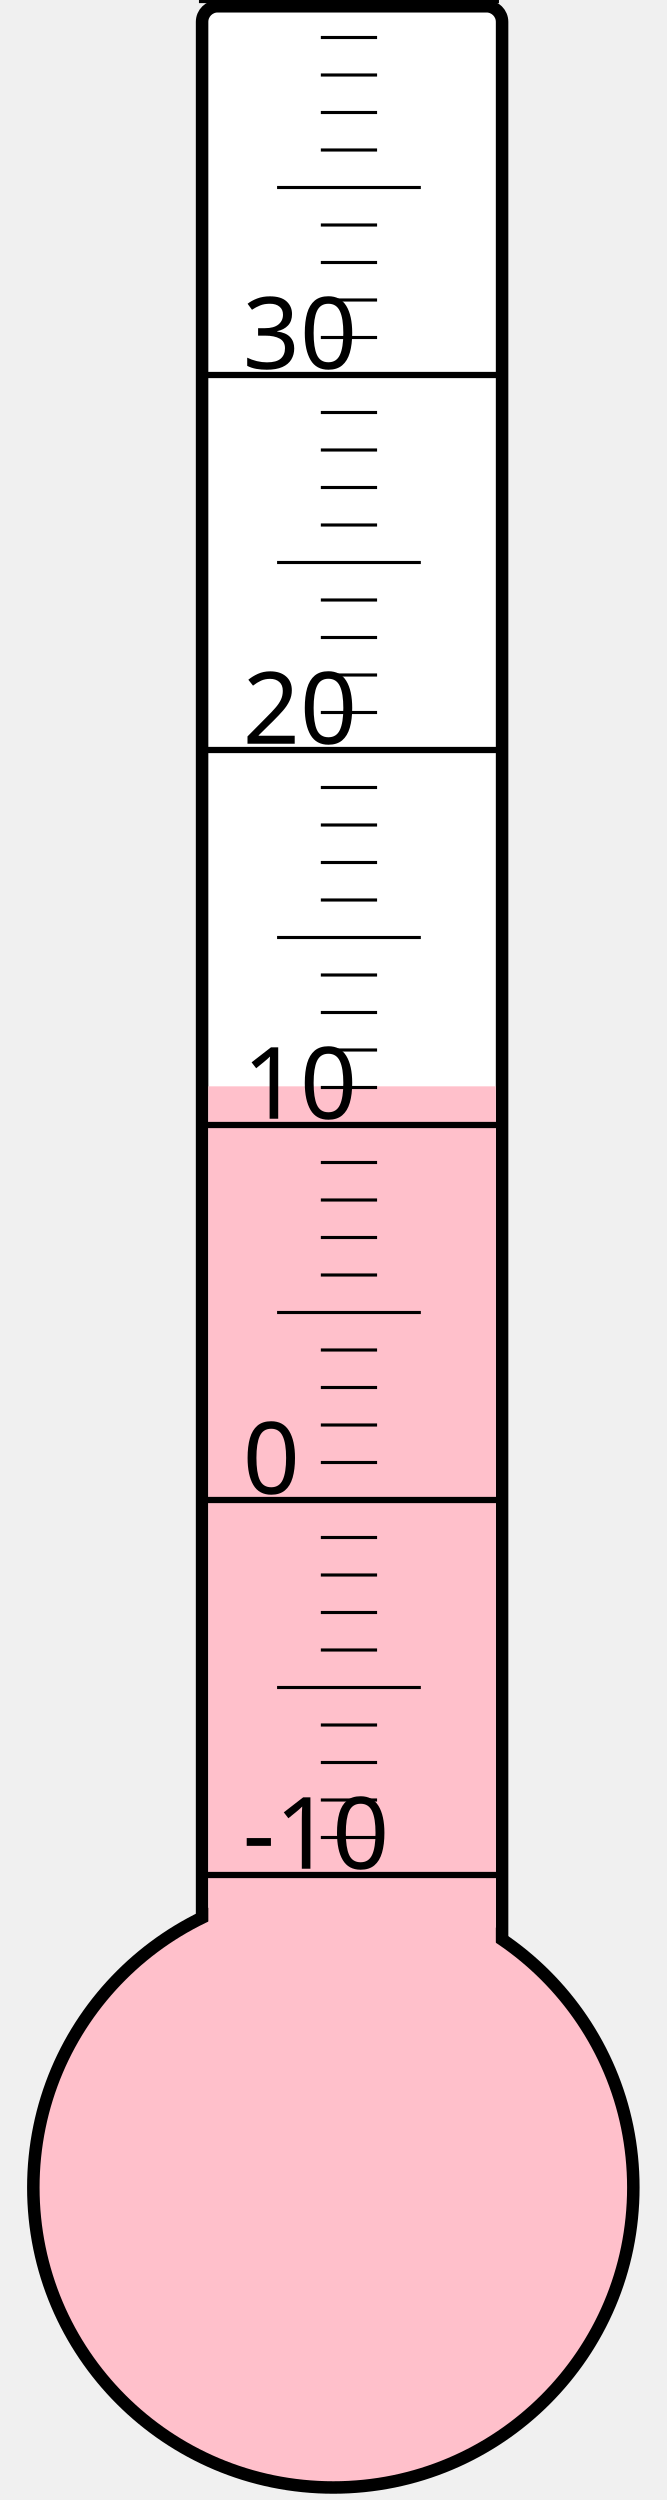
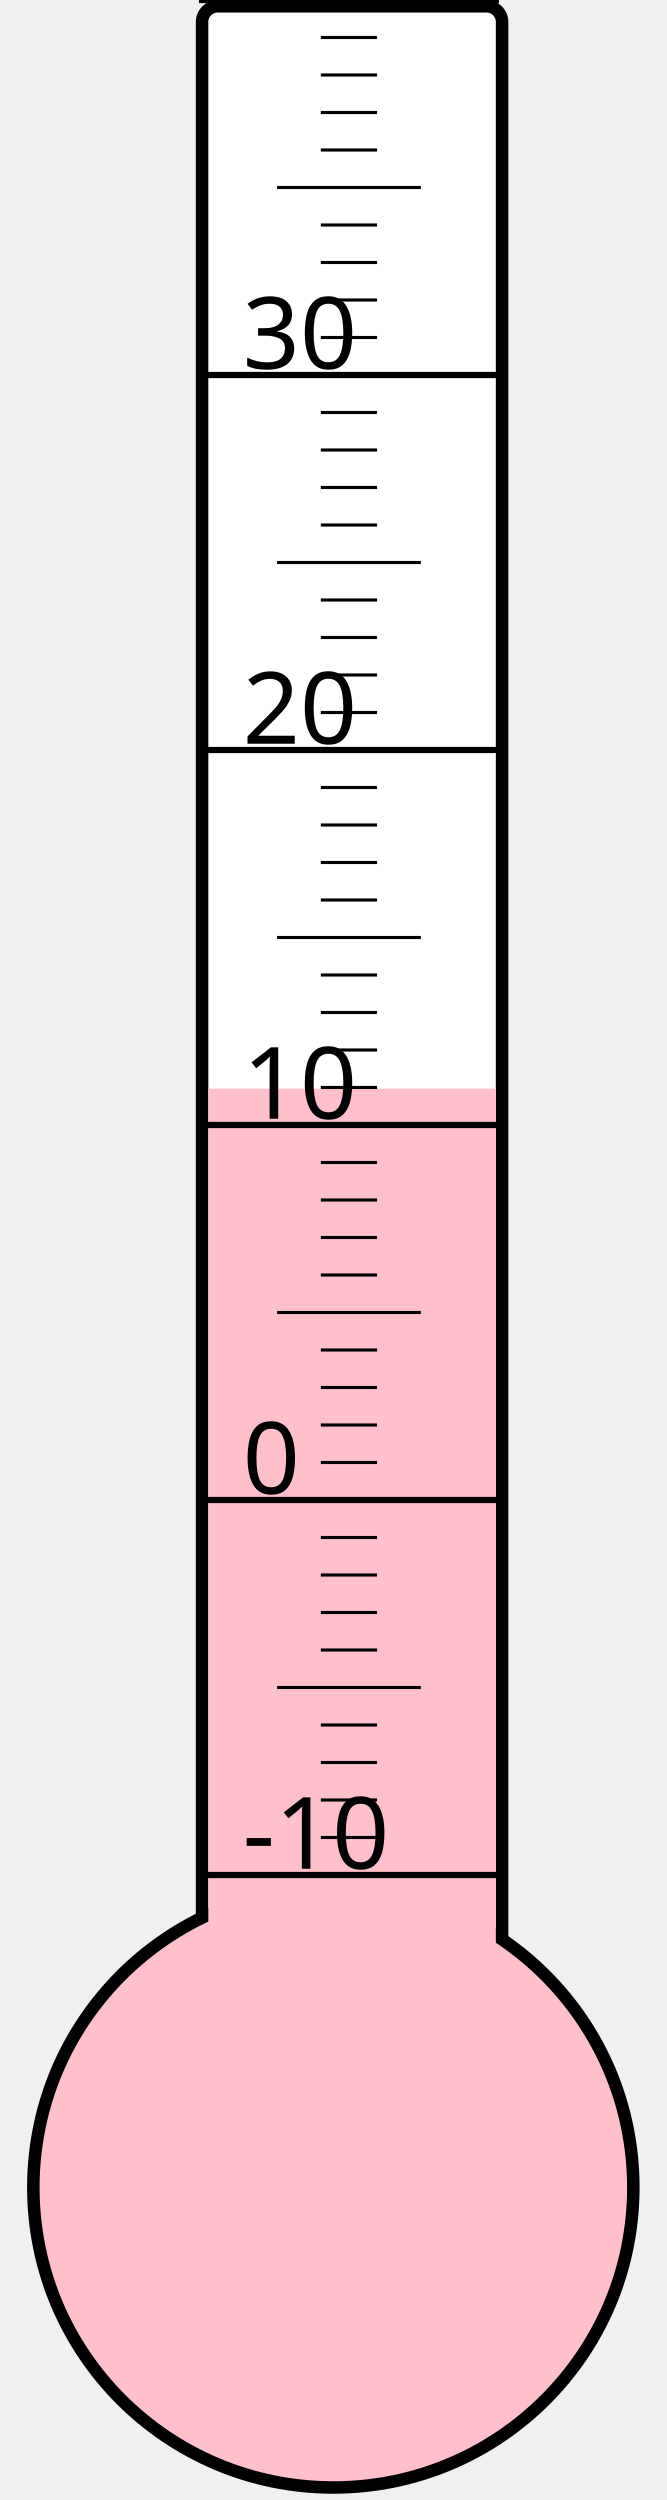
<svg xmlns="http://www.w3.org/2000/svg" width="40px" height="150px" viewBox="0 0 200 800">
  <rect width="200" height="800" x="0" y="0" style="fill: #ffffeb; fill-opacity: 0;" />
  <rect width="96" height="680" x="58" y="2" rx="5" ry="5" style="fill: white; fill-opacity: 1; stroke: black; stroke-width: 4;" />
  <circle cx="100" cy="700" r="96" style="fill: pink; stroke: black; stroke-width: 4;" />
-   <rect width="92" height="352.375" x="60" y="347.625" style="fill: pink; fill-opacity: 1; stroke-width: 0;" />
+   <rect width="92" height="351.625" x="60" y="348.375" style="fill: pink; fill-opacity: 1; stroke-width: 0;" />
  <text x="71" y="598" style="font-family: sans-serif; font-size: 24pt;">-10</text>
  <text x="71" y="478" style="font-family: sans-serif; font-size: 24pt;">0</text>
  <text x="71" y="358" style="font-family: sans-serif; font-size: 24pt;">10</text>
  <text x="71" y="238" style="font-family: sans-serif; font-size: 24pt;">20</text>
  <text x="71" y="118" style="font-family: sans-serif; font-size: 24pt;">30</text>
  <g style="stroke: black;">
    <line x1="57" y1="600" x2="153" y2="600" style="stroke-width: 2;" />
    <line x1="96" y1="588" x2="114" y2="588" style="stroke-width: 1;" />
    <line x1="96" y1="576" x2="114" y2="576" style="stroke-width: 1;" />
    <line x1="96" y1="564" x2="114" y2="564" style="stroke-width: 1;" />
    <line x1="96" y1="552" x2="114" y2="552" style="stroke-width: 1;" />
    <line x1="82" y1="540" x2="128" y2="540" style="stroke-width: 1;" />
    <line x1="96" y1="528" x2="114" y2="528" style="stroke-width: 1;" />
    <line x1="96" y1="516" x2="114" y2="516" style="stroke-width: 1;" />
    <line x1="96" y1="504" x2="114" y2="504" style="stroke-width: 1;" />
    <line x1="96" y1="492" x2="114" y2="492" style="stroke-width: 1;" />
    <line x1="57" y1="480" x2="153" y2="480" style="stroke-width: 2;" />
    <line x1="96" y1="468" x2="114" y2="468" style="stroke-width: 1;" />
    <line x1="96" y1="456" x2="114" y2="456" style="stroke-width: 1;" />
    <line x1="96" y1="444" x2="114" y2="444" style="stroke-width: 1;" />
    <line x1="96" y1="432" x2="114" y2="432" style="stroke-width: 1;" />
    <line x1="82" y1="420" x2="128" y2="420" style="stroke-width: 1;" />
    <line x1="96" y1="408" x2="114" y2="408" style="stroke-width: 1;" />
    <line x1="96" y1="396" x2="114" y2="396" style="stroke-width: 1;" />
    <line x1="96" y1="384" x2="114" y2="384" style="stroke-width: 1;" />
    <line x1="96" y1="372" x2="114" y2="372" style="stroke-width: 1;" />
    <line x1="57" y1="360" x2="153" y2="360" style="stroke-width: 2;" />
    <line x1="96" y1="348" x2="114" y2="348" style="stroke-width: 1;" />
    <line x1="96" y1="336" x2="114" y2="336" style="stroke-width: 1;" />
    <line x1="96" y1="324" x2="114" y2="324" style="stroke-width: 1;" />
    <line x1="96" y1="312" x2="114" y2="312" style="stroke-width: 1;" />
    <line x1="82" y1="300" x2="128" y2="300" style="stroke-width: 1;" />
    <line x1="96" y1="288" x2="114" y2="288" style="stroke-width: 1;" />
    <line x1="96" y1="276" x2="114" y2="276" style="stroke-width: 1;" />
    <line x1="96" y1="264" x2="114" y2="264" style="stroke-width: 1;" />
    <line x1="96" y1="252" x2="114" y2="252" style="stroke-width: 1;" />
    <line x1="57" y1="240" x2="153" y2="240" style="stroke-width: 2;" />
    <line x1="96" y1="228" x2="114" y2="228" style="stroke-width: 1;" />
    <line x1="96" y1="216" x2="114" y2="216" style="stroke-width: 1;" />
    <line x1="96" y1="204" x2="114" y2="204" style="stroke-width: 1;" />
    <line x1="96" y1="192" x2="114" y2="192" style="stroke-width: 1;" />
    <line x1="82" y1="180" x2="128" y2="180" style="stroke-width: 1;" />
    <line x1="96" y1="168" x2="114" y2="168" style="stroke-width: 1;" />
    <line x1="96" y1="156" x2="114" y2="156" style="stroke-width: 1;" />
    <line x1="96" y1="144" x2="114" y2="144" style="stroke-width: 1;" />
    <line x1="96" y1="132" x2="114" y2="132" style="stroke-width: 1;" />
    <line x1="57" y1="120" x2="153" y2="120" style="stroke-width: 2;" />
    <line x1="96" y1="108" x2="114" y2="108" style="stroke-width: 1;" />
    <line x1="96" y1="96" x2="114" y2="96" style="stroke-width: 1;" />
    <line x1="96" y1="84" x2="114" y2="84" style="stroke-width: 1;" />
    <line x1="96" y1="72" x2="114" y2="72" style="stroke-width: 1;" />
    <line x1="82" y1="60" x2="128" y2="60" style="stroke-width: 1;" />
    <line x1="96" y1="48" x2="114" y2="48" style="stroke-width: 1;" />
    <line x1="96" y1="36" x2="114" y2="36" style="stroke-width: 1;" />
    <line x1="96" y1="24" x2="114" y2="24" style="stroke-width: 1;" />
    <line x1="96" y1="12" x2="114" y2="12" style="stroke-width: 1;" />
    <line x1="57" y1="0" x2="153" y2="0" style="stroke-width: 2;" />
  </g>
</svg>
